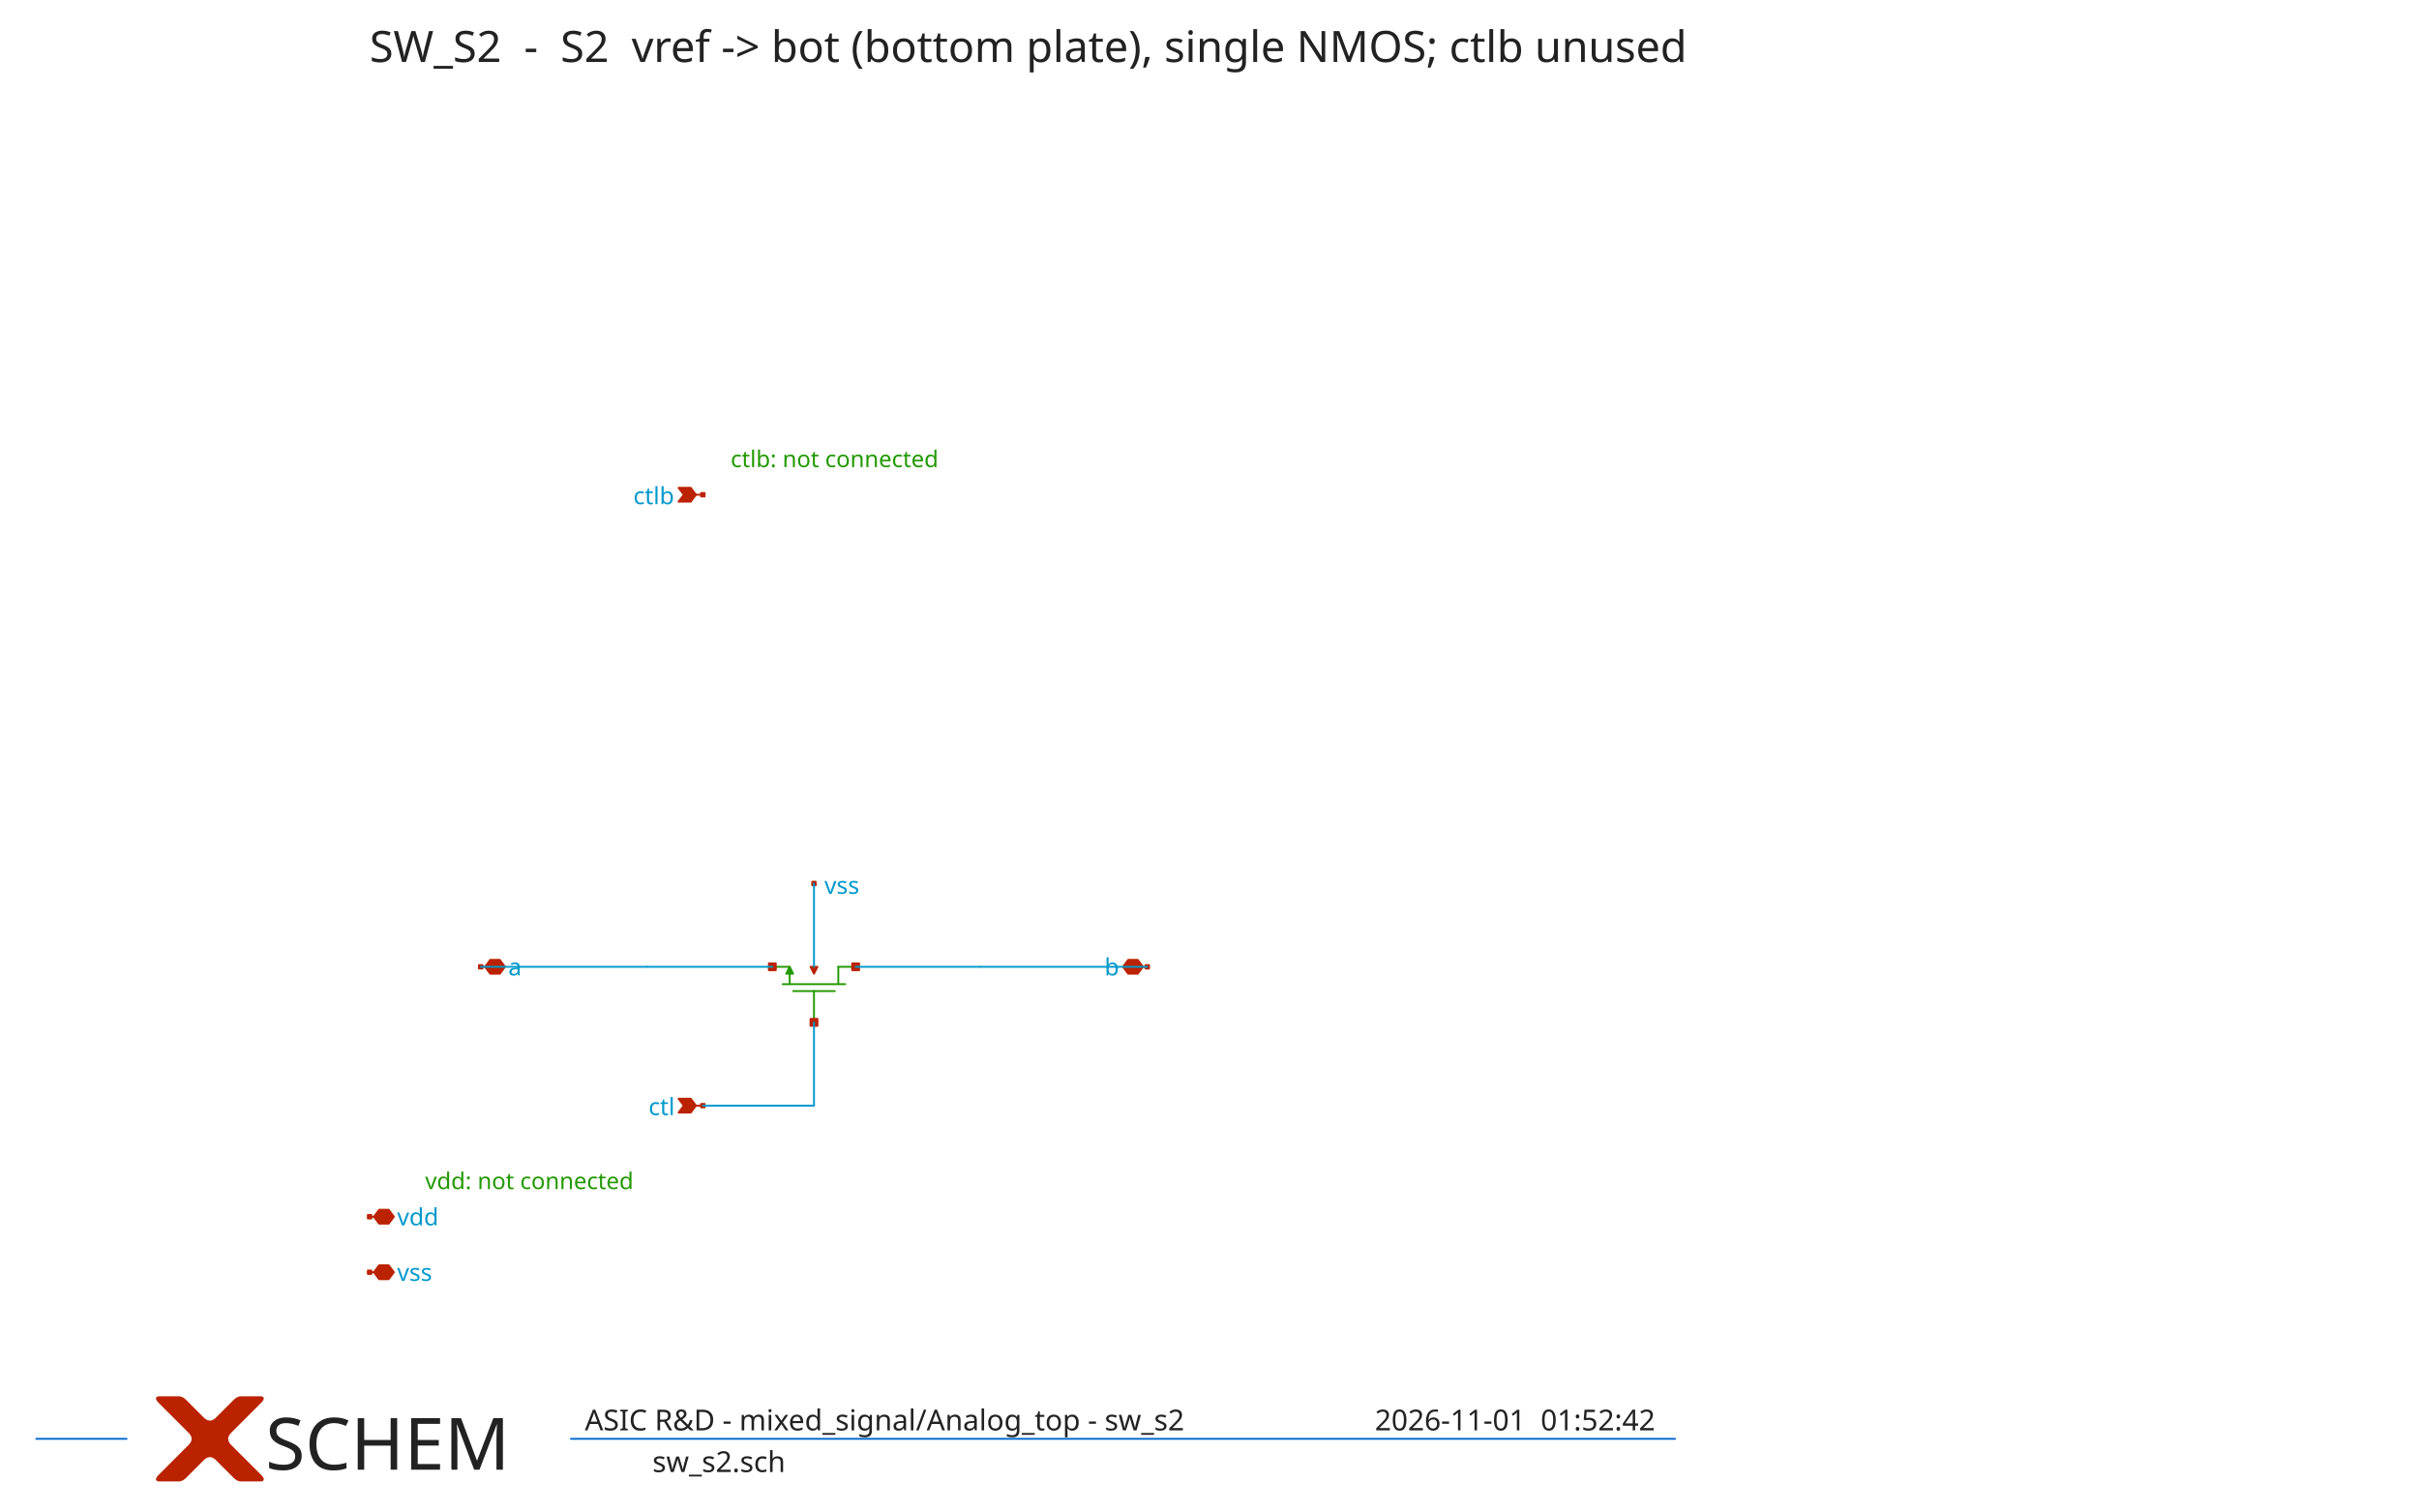
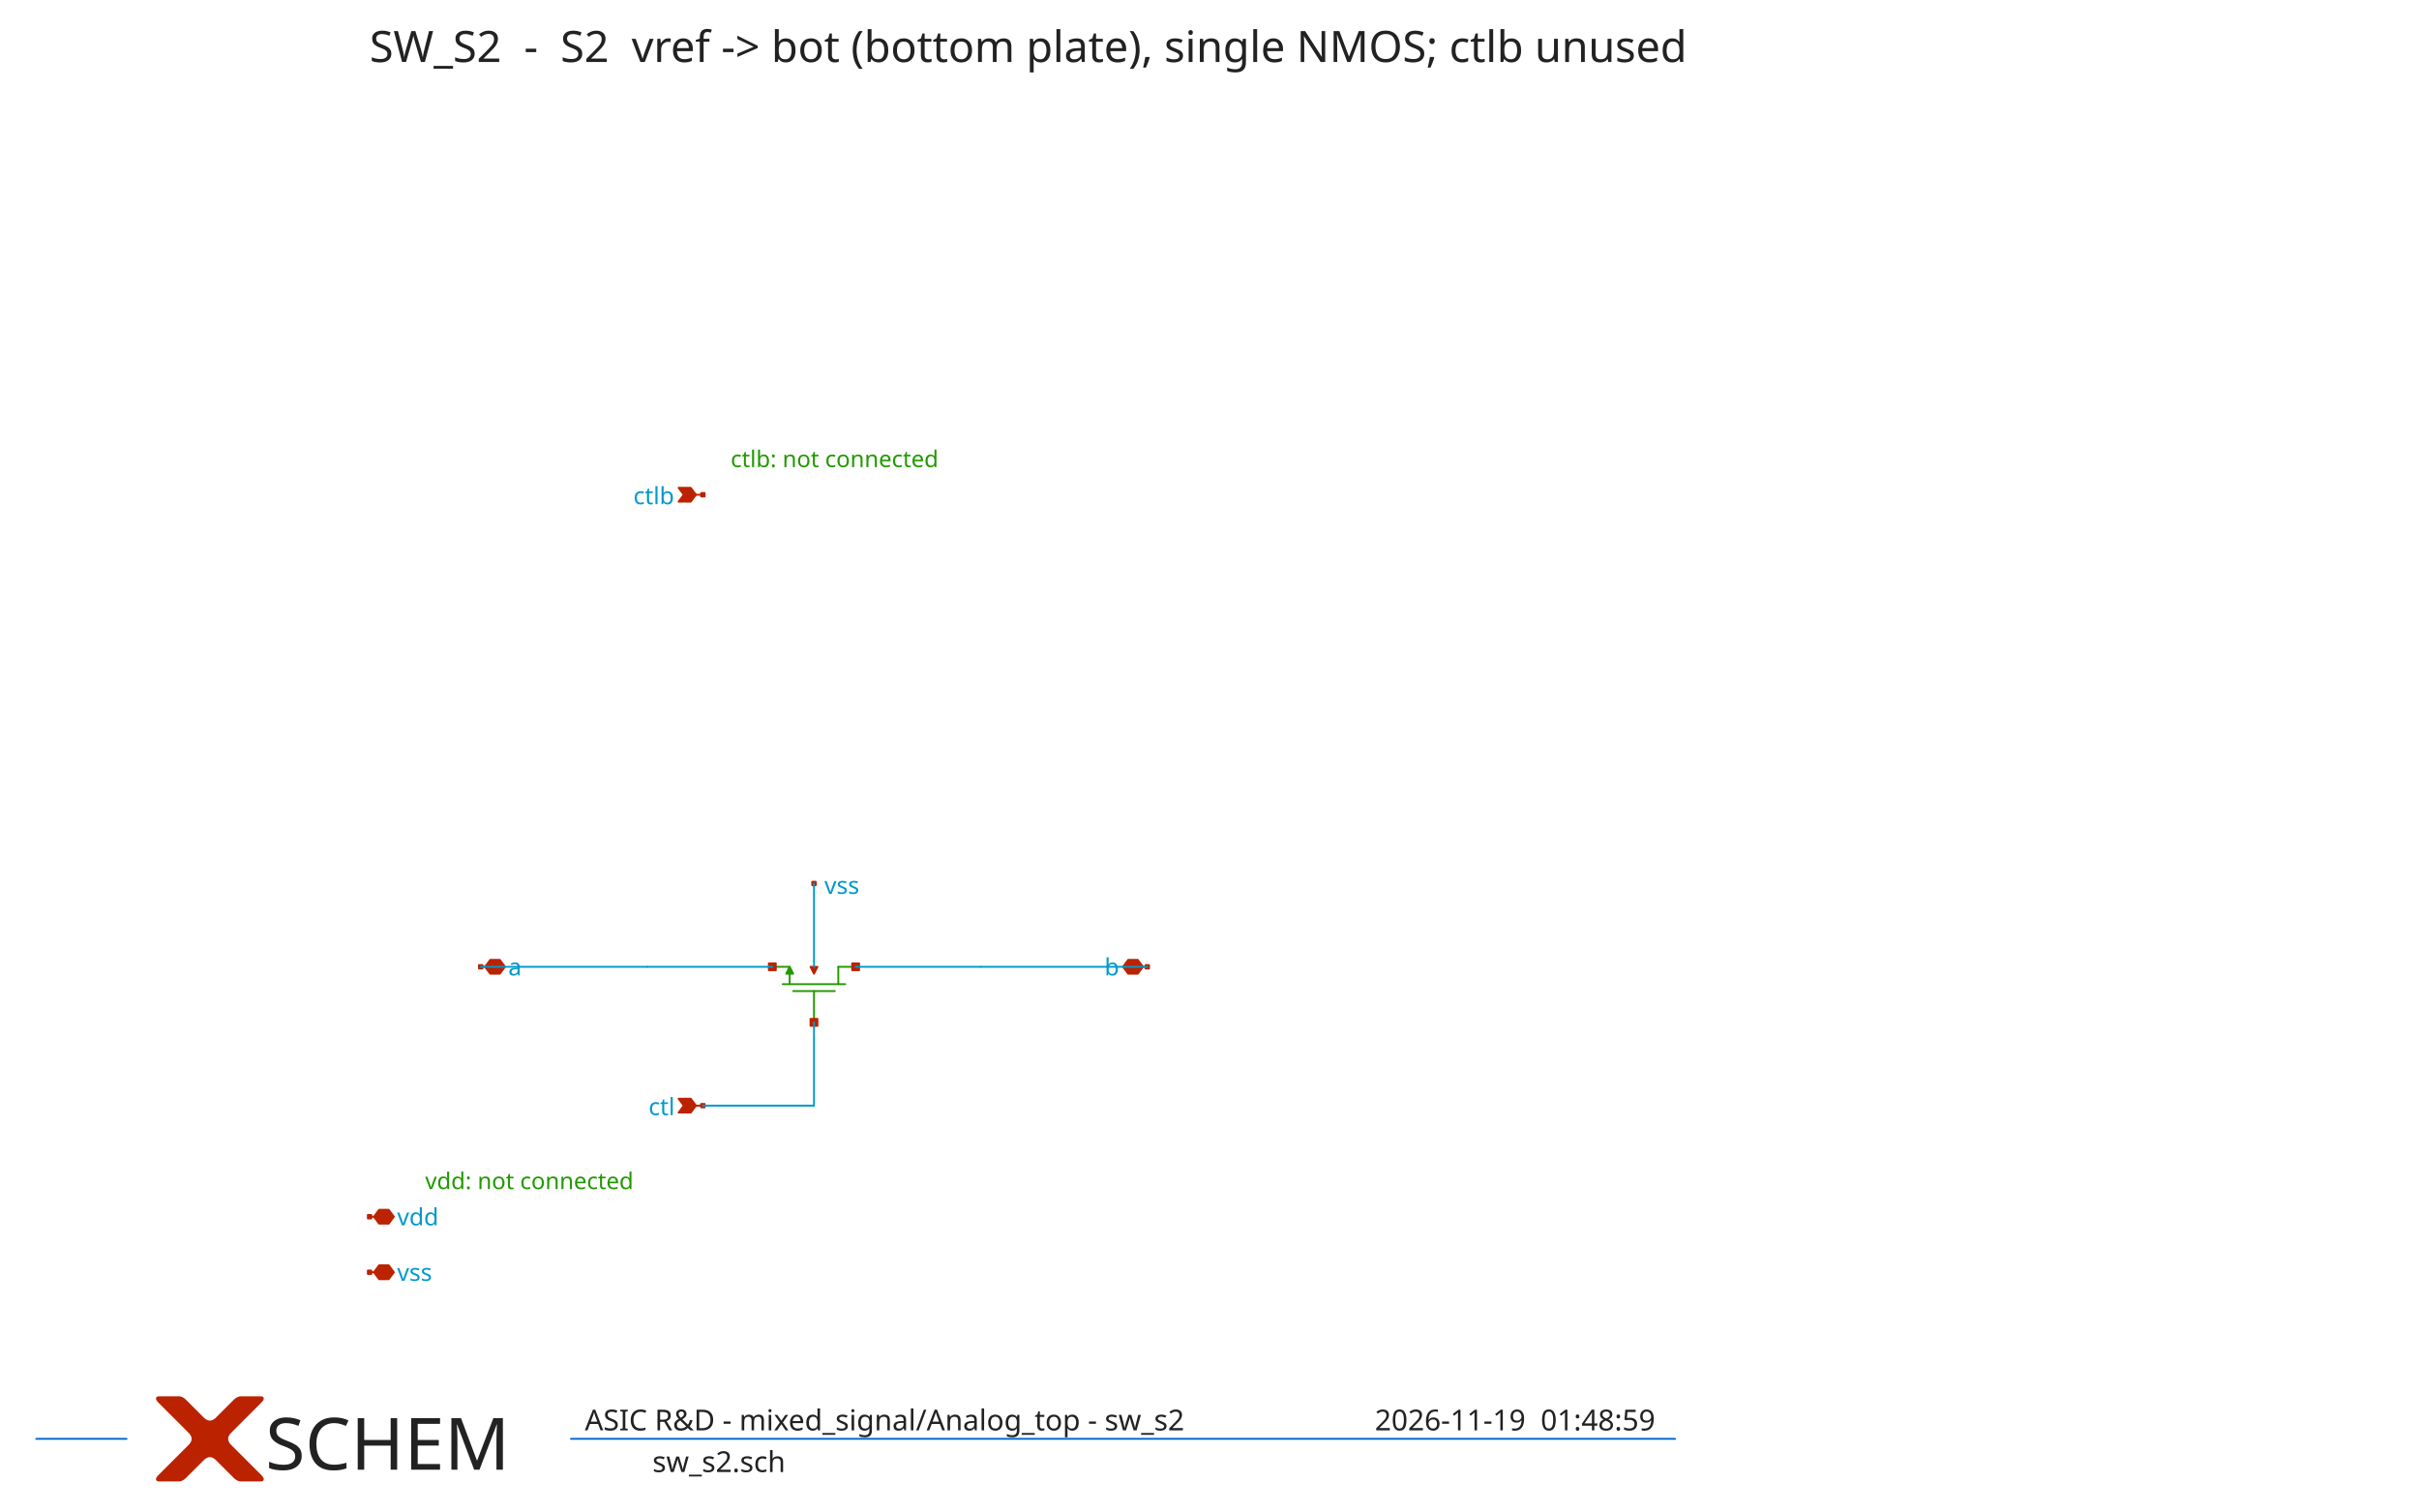
<svg xmlns="http://www.w3.org/2000/svg" width="1112" height="695" version="1.1">
  <style type="text/css">
.l0{
  fill: #ffffff;
  stroke: #ffffff;
  stroke-linecap:round;
  stroke-linejoin:round;
  stroke-width: 0.862;
}
.l1{
  fill: #0099cc;
  stroke: #0099cc;
  stroke-linecap:round;
  stroke-linejoin:round;
  stroke-width: 0.862;
}
.l2{
  fill: #aaaaaa; fill-opacity: 0.2;
  stroke: #aaaaaa;
  stroke-linecap:round;
  stroke-linejoin:round;
  stroke-width: 0.862;
}
.l3{
  fill: #222222; fill-opacity: 0.5;
  stroke: #222222;
  stroke-linecap:round;
  stroke-linejoin:round;
  stroke-width: 0.862;
}
.l4{
  fill: #229900;
  stroke: #229900;
  stroke-linecap:round;
  stroke-linejoin:round;
  stroke-width: 0.862;
}
.l5{
  fill: #bb2200;
  stroke: #bb2200;
  stroke-linecap:round;
  stroke-linejoin:round;
  stroke-width: 0.862;
}
.l6{
  fill: #0066cc; fill-opacity: 0.5;
  stroke: #0066cc;
  stroke-linecap:round;
  stroke-linejoin:round;
  stroke-width: 0.862;
}
.l7{
  fill: #ff0000; fill-opacity: 0.5;
  stroke: #ff0000;
  stroke-linecap:round;
  stroke-linejoin:round;
  stroke-width: 0.862;
}
.l8{
  fill: #888800; fill-opacity: 0.5;
  stroke: #888800;
  stroke-linecap:round;
  stroke-linejoin:round;
  stroke-width: 0.862;
}
.l9{
  fill: #00aaaa; fill-opacity: 0.5;
  stroke: #00aaaa;
  stroke-linecap:round;
  stroke-linejoin:round;
  stroke-width: 0.862;
}
.l10{
  fill: #880088;
  stroke: #880088;
  stroke-linecap:round;
  stroke-linejoin:round;
  stroke-width: 0.862;
}
.l11{
  fill: #00ff00; fill-opacity: 0.5;
  stroke: #00ff00;
  stroke-linecap:round;
  stroke-linejoin:round;
  stroke-width: 0.862;
}
.l12{
  fill: #0000cc; fill-opacity: 0.5;
  stroke: #0000cc;
  stroke-linecap:round;
  stroke-linejoin:round;
  stroke-width: 0.862;
}
.l13{
  fill: #666600; fill-opacity: 0.5;
  stroke: #666600;
  stroke-linecap:round;
  stroke-linejoin:round;
  stroke-width: 0.862;
}
.l14{
  fill: #557755; fill-opacity: 0.2;
  stroke: #557755;
  stroke-linecap:round;
  stroke-linejoin:round;
  stroke-width: 0.862;
}
.l15{
  fill: #aa2222; fill-opacity: 0.5;
  stroke: #aa2222;
  stroke-linecap:round;
  stroke-linejoin:round;
  stroke-width: 0.862;
}
.l16{
  fill: #7ccc40; fill-opacity: 0.5;
  stroke: #7ccc40;
  stroke-linecap:round;
  stroke-linejoin:round;
  stroke-width: 0.862;
}
.l17{
  fill: #00ffcc; fill-opacity: 0.2;
  stroke: #00ffcc;
  stroke-linecap:round;
  stroke-linejoin:round;
  stroke-width: 0.862;
}
.l18{
  fill: #ce0097; fill-opacity: 0.5;
  stroke: #ce0097;
  stroke-linecap:round;
  stroke-linejoin:round;
  stroke-width: 0.862;
}
.l19{
  fill: #d2d46b; fill-opacity: 0.2;
  stroke: #d2d46b;
  stroke-linecap:round;
  stroke-linejoin:round;
  stroke-width: 0.862;
}
.l20{
  fill: #ef6158; fill-opacity: 0.2;
  stroke: #ef6158;
  stroke-linecap:round;
  stroke-linejoin:round;
  stroke-width: 0.862;
}
.l21{
  fill: #fdb200; fill-opacity: 0.2;
  stroke: #fdb200;
  stroke-linecap:round;
  stroke-linejoin:round;
  stroke-width: 0.862;
}
text {font-family: Sans-Serif;}
</style>
  <rect class="l0" x="0" y="0" width="1112" height="695" />
  <path class="l4" d="M359.82 452.517L388.548 452.517" />
  <path class="l4" d="M374.184 455.709L374.184 470.073" />
  <path class="l4" d="M385.356 444.537L393.336 444.537" />
  <path class="l4" d="M355.032 444.537L363.012 444.537" />
  <path class="l4" d="M364.608 455.709L383.76 455.709" />
  <path class="l4" d="M385.356 444.537L385.356 452.517" />
  <path class="l4" d="M363.012 447.729L363.012 452.517" />
  <path class="l4" d="M364.608 447.729L363.012 444.537L361.416 447.729L364.608 447.729" />
  <path class="l5" d="M375.78 444.537L374.184 447.729L372.588 444.537L375.78 444.537" />
  <path class="l5" d="M391.74 442.941L394.932 442.941L394.932 446.133L391.74 446.133L391.74 442.941z" />
  <path class="l5" d="M372.588 468.477L375.78 468.477L375.78 471.669L372.588 471.669L372.588 468.477z" />
  <path class="l5" d="M353.436 442.941L356.628 442.941L356.628 446.133L353.436 446.133L353.436 442.941z" />
  <path class="l5" d="M374.134 444.487L374.234 444.487L374.234 444.587L374.134 444.587L374.134 444.487z" />
  <path class="l5" d="M373.386 405.435L374.982 405.435L374.982 407.031L373.386 407.031L373.386 405.435z" />
  <path class="l5" d="M319.92 508.377L323.112 508.377" />
  <path class="l5" d="M319.92 508.377L317.526 505.185L311.94 505.185L314.334 508.377L311.94 511.569L317.526 511.569L319.92 508.377" />
  <path class="l5" d="M322.314 507.579L323.91 507.579L323.91 509.175L322.314 509.175L322.314 507.579z" />
  <path class="l5" d="M319.92 227.481L323.112 227.481" />
  <path class="l5" d="M319.92 227.481L317.526 224.289L311.94 224.289L314.334 227.481L311.94 230.673L317.526 230.673L319.92 227.481" />
  <path class="l5" d="M322.314 226.683L323.91 226.683L323.91 228.279L322.314 228.279L322.314 226.683z" />
  <path class="l5" d="M220.968 444.537L222.963 444.537" />
  <path class="l5" d="M229.746 447.729L232.14 444.537L229.746 441.345L225.357 441.345L222.963 444.537L225.357 447.729L229.746 447.729" />
  <path class="l5" d="M220.17 443.739L221.766 443.739L221.766 445.335L220.17 445.335L220.17 443.739z" />
  <path class="l5" d="M525.405 444.537L527.4 444.537" />
  <path class="l5" d="M518.622 447.729L516.228 444.537L518.622 441.345L523.011 441.345L525.405 444.537L523.011 447.729L518.622 447.729" />
  <path class="l5" d="M526.602 443.739L528.198 443.739L528.198 445.335L526.602 445.335L526.602 443.739z" />
  <path class="l5" d="M169.896 559.449L171.891 559.449" />
  <path class="l5" d="M178.674 562.641L181.068 559.449L178.674 556.257L174.285 556.257L171.891 559.449L174.285 562.641L178.674 562.641" />
  <path class="l5" d="M169.098 558.651L170.694 558.651L170.694 560.247L169.098 560.247L169.098 558.651z" />
  <path class="l5" d="M169.896 584.985L171.891 584.985" />
  <path class="l5" d="M178.674 588.177L181.068 584.985L178.674 581.793L174.285 581.793L171.891 584.985L174.285 588.177L178.674 588.177" />
  <path class="l5" d="M169.098 584.187L170.694 584.187L170.694 585.783L169.098 585.783L169.098 584.187z" />
  <path class="l5" d="M112.44 652.017L112.24 652.216L112.041 652.416L111.841 652.615L111.642 652.815L111.442 653.014L111.243 653.214L111.043 653.413L110.844 653.613L110.644 653.812L110.445 654.012L110.245 654.211L110.046 654.411L109.846 654.61L109.647 654.81L109.447 655.009L109.248 655.209L109.048 655.408L108.849 655.608L108.649 655.807L108.45 656.007L108.25 656.206L108.051 656.406L107.851 656.605L107.652 656.805L107.452 657.004L107.253 657.204L107.053 657.403L106.854 657.603L106.654 657.802L106.455 658.002L106.255 658.201L106.056 658.401L106.056 658.401L105.863 658.6L105.682 658.8L105.514 658.999L105.358 659.199L105.214 659.398L105.083 659.598L104.965 659.797L104.859 659.997L104.765 660.196L104.684 660.396L104.616 660.595L104.56 660.795L104.516 660.994L104.485 661.194L104.466 661.393L104.46 661.593L104.466 661.792L104.485 661.992L104.516 662.191L104.56 662.391L104.616 662.59L104.684 662.79L104.765 662.989L104.859 663.189L104.965 663.388L105.083 663.588L105.214 663.787L105.358 663.987L105.514 664.186L105.682 664.386L105.863 664.585L106.056 664.785L106.056 664.785L106.256 664.985L106.458 665.187L106.661 665.39L106.866 665.595L107.073 665.802L107.281 666.01L107.491 666.219L107.702 666.43L107.915 666.643L108.129 666.858L108.345 667.073L108.562 667.291L108.781 667.51L109.002 667.73L109.224 667.952L109.447 668.176L109.673 668.401L109.899 668.628L110.128 668.856L110.358 669.086L110.589 669.318L110.822 669.551L111.057 669.785L111.293 670.021L111.531 670.259L111.77 670.498L112.011 670.739L112.253 670.982L112.497 671.225L112.742 671.471L112.989 671.718L113.238 671.967L113.238 671.967L113.486 672.214L113.73 672.459L113.972 672.701L114.211 672.939L114.446 673.175L114.678 673.407L114.907 673.636L115.133 673.862L115.356 674.085L115.576 674.304L115.792 674.521L116.006 674.735L116.216 674.945L116.424 675.152L116.628 675.357L116.829 675.558L117.027 675.756L117.222 675.95L117.413 676.142L117.602 676.331L117.787 676.516L117.97 676.698L118.149 676.878L118.325 677.054L118.498 677.227L118.668 677.397L118.835 677.564L118.999 677.727L119.159 677.888L119.316 678.045L119.471 678.199L119.622 678.351L119.622 678.351L119.767 678.498L119.902 678.641L120.029 678.778L120.146 678.912L120.253 679.04L120.351 679.164L120.44 679.283L120.52 679.398L120.59 679.508L120.651 679.613L120.702 679.714L120.744 679.809L120.777 679.901L120.8 679.987L120.814 680.069L120.819 680.146L120.814 680.219L120.8 680.286L120.777 680.349L120.744 680.408L120.702 680.462L120.651 680.511L120.59 680.555L120.52 680.595L120.44 680.63L120.351 680.66L120.253 680.686L120.146 680.707L120.029 680.724L119.902 680.735L119.767 680.742L119.622 680.745L119.622 680.745L119.472 680.745L119.323 680.745L119.173 680.745L119.023 680.745L118.874 680.745L118.724 680.745L118.575 680.745L118.425 680.745L118.275 680.745L118.126 680.745L117.976 680.745L117.826 680.745L117.677 680.745L117.527 680.745L117.378 680.745L117.228 680.745L117.078 680.745L116.929 680.745L116.779 680.745L116.629 680.745L116.48 680.745L116.33 680.745L116.181 680.745L116.031 680.745L115.881 680.745L115.732 680.745L115.582 680.745L115.432 680.745L115.283 680.745L115.133 680.745L114.984 680.745L114.834 680.745L114.834 680.745L114.685 680.745L114.538 680.745L114.392 680.745L114.248 680.745L114.105 680.745L113.964 680.745L113.825 680.745L113.687 680.745L113.55 680.745L113.416 680.745L113.282 680.745L113.151 680.745L113.021 680.745L112.892 680.745L112.765 680.745L112.639 680.745L112.516 680.745L112.393 680.745L112.272 680.745L112.153 680.745L112.035 680.745L111.919 680.745L111.805 680.745L111.692 680.745L111.58 680.745L111.47 680.745L111.362 680.745L111.255 680.745L111.15 680.745L111.047 680.745L110.944 680.745L110.844 680.745L110.844 680.745L110.744 680.743L110.644 680.738L110.545 680.731L110.445 680.72L110.345 680.706L110.245 680.688L110.146 680.668L110.046 680.645L109.946 680.618L109.846 680.589L109.747 680.556L109.647 680.52L109.547 680.481L109.447 680.439L109.348 680.394L109.248 680.346L109.148 680.294L109.048 680.24L108.949 680.182L108.849 680.121L108.749 680.057L108.649 679.99L108.55 679.92L108.45 679.847L108.35 679.77L108.25 679.691L108.151 679.608L108.051 679.523L107.951 679.434L107.851 679.342L107.752 679.247L107.652 679.149L107.652 679.149L107.552 679.049L107.452 678.949L107.353 678.849L107.253 678.75L107.153 678.65L107.053 678.55L106.954 678.45L106.854 678.351L106.754 678.251L106.654 678.151L106.555 678.051L106.455 677.952L106.355 677.852L106.255 677.752L106.156 677.652L106.056 677.553L105.956 677.453L105.856 677.353L105.757 677.253L105.657 677.154L105.557 677.054L105.457 676.954L105.358 676.854L105.258 676.755L105.158 676.655L105.058 676.555L104.959 676.455L104.859 676.356L104.759 676.256L104.659 676.156L104.56 676.056L104.46 675.957L104.46 675.957L104.359 675.855L104.254 675.751L104.147 675.643L104.036 675.533L103.922 675.419L103.805 675.302L103.685 675.182L103.562 675.059L103.436 674.933L103.307 674.803L103.174 674.671L103.039 674.535L102.9 674.396L102.758 674.255L102.613 674.11L102.465 673.962L102.314 673.81L102.159 673.656L102.002 673.499L101.842 673.338L101.678 673.175L101.511 673.008L101.341 672.838L101.168 672.665L100.992 672.489L100.813 672.309L100.63 672.127L100.445 671.942L100.256 671.753L100.065 671.561L99.87 671.367L99.672 671.169L99.672 671.169L99.472 670.975L99.273 670.795L99.073 670.626L98.874 670.47L98.674 670.327L98.475 670.196L98.275 670.078L98.076 669.972L97.876 669.878L97.677 669.797L97.478 669.728L97.278 669.672L97.079 669.629L96.879 669.598L96.68 669.579L96.48 669.573L96.281 669.579L96.081 669.598L95.882 669.629L95.682 669.672L95.483 669.728L95.283 669.797L95.084 669.878L94.884 669.972L94.684 670.078L94.485 670.196L94.285 670.327L94.086 670.47L93.886 670.626L93.687 670.795L93.487 670.975L93.288 671.169L93.288 671.169L93.09 671.367L92.895 671.561L92.704 671.753L92.515 671.942L92.329 672.127L92.147 672.309L91.968 672.489L91.792 672.665L91.619 672.838L91.449 673.008L91.282 673.175L91.118 673.338L90.958 673.499L90.8 673.656L90.646 673.81L90.495 673.962L90.347 674.11L90.202 674.255L90.06 674.396L89.921 674.535L89.786 674.671L89.653 674.803L89.524 674.933L89.398 675.059L89.275 675.182L89.155 675.302L89.038 675.419L88.924 675.533L88.813 675.643L88.706 675.751L88.601 675.855L88.5 675.957L88.5 675.957L88.4 676.056L88.3 676.156L88.201 676.256L88.101 676.356L88.001 676.455L87.901 676.555L87.802 676.655L87.702 676.755L87.602 676.854L87.502 676.954L87.403 677.054L87.303 677.154L87.203 677.253L87.103 677.353L87.004 677.453L86.904 677.553L86.804 677.652L86.704 677.752L86.605 677.852L86.505 677.952L86.405 678.051L86.305 678.151L86.206 678.251L86.106 678.351L86.006 678.45L85.906 678.55L85.807 678.65L85.707 678.75L85.607 678.849L85.507 678.949L85.408 679.049L85.308 679.149L85.308 679.149L85.208 679.247L85.109 679.342L85.009 679.434L84.909 679.523L84.809 679.608L84.71 679.691L84.61 679.77L84.51 679.847L84.41 679.92L84.311 679.99L84.211 680.057L84.111 680.121L84.011 680.182L83.912 680.24L83.812 680.294L83.712 680.346L83.612 680.394L83.513 680.439L83.413 680.481L83.313 680.52L83.213 680.556L83.114 680.589L83.014 680.618L82.914 680.645L82.814 680.668L82.715 680.688L82.615 680.706L82.515 680.72L82.415 680.731L82.316 680.738L82.216 680.743L82.116 680.745L82.116 680.745L82.015 680.745L81.913 680.745L81.81 680.745L81.704 680.745L81.598 680.745L81.489 680.745L81.379 680.745L81.268 680.745L81.155 680.745L81.04 680.745L80.924 680.745L80.807 680.745L80.688 680.745L80.567 680.745L80.444 680.745L80.32 680.745L80.195 680.745L80.068 680.745L79.939 680.745L79.809 680.745L79.677 680.745L79.544 680.745L79.409 680.745L79.273 680.745L79.135 680.745L78.996 680.745L78.855 680.745L78.712 680.745L78.568 680.745L78.422 680.745L78.275 680.745L78.126 680.745L78.126 680.745L77.976 680.745L77.827 680.745L77.677 680.745L77.528 680.745L77.378 680.745L77.228 680.745L77.079 680.745L76.929 680.745L76.779 680.745L76.63 680.745L76.48 680.745L76.331 680.745L76.181 680.745L76.031 680.745L75.882 680.745L75.732 680.745L75.582 680.745L75.433 680.745L75.283 680.745L75.133 680.745L74.984 680.745L74.834 680.745L74.685 680.745L74.535 680.745L74.385 680.745L74.236 680.745L74.086 680.745L73.936 680.745L73.787 680.745L73.637 680.745L73.488 680.745L73.338 680.745L73.338 680.745L73.193 680.742L73.057 680.735L72.931 680.724L72.814 680.707L72.707 680.686L72.609 680.66L72.52 680.63L72.44 680.595L72.37 680.555L72.309 680.511L72.258 680.462L72.216 680.408L72.183 680.349L72.16 680.286L72.146 680.219L72.141 680.146L72.146 680.069L72.16 679.987L72.183 679.901L72.216 679.809L72.258 679.714L72.309 679.613L72.37 679.508L72.44 679.398L72.52 679.283L72.609 679.164L72.707 679.04L72.814 678.912L72.931 678.778L73.057 678.641L73.193 678.498L73.338 678.351L73.338 678.351L73.489 678.199L73.644 678.045L73.801 677.888L73.961 677.727L74.125 677.564L74.292 677.397L74.462 677.227L74.635 677.054L74.811 676.878L74.99 676.698L75.172 676.516L75.358 676.331L75.546 676.142L75.738 675.95L75.933 675.756L76.131 675.558L76.332 675.357L76.536 675.152L76.743 674.945L76.954 674.735L77.167 674.521L77.384 674.304L77.604 674.085L77.827 673.862L78.053 673.636L78.282 673.407L78.514 673.175L78.749 672.939L78.988 672.701L79.229 672.459L79.474 672.214L79.722 671.967L79.722 671.967L79.971 671.718L80.218 671.471L80.463 671.225L80.707 670.982L80.949 670.739L81.19 670.498L81.429 670.259L81.667 670.021L81.903 669.785L82.138 669.551L82.371 669.318L82.602 669.086L82.832 668.856L83.061 668.628L83.287 668.401L83.513 668.176L83.736 667.952L83.958 667.73L84.179 667.51L84.398 667.291L84.615 667.073L84.831 666.858L85.045 666.643L85.258 666.43L85.469 666.219L85.679 666.01L85.887 665.802L86.094 665.595L86.298 665.39L86.502 665.187L86.704 664.985L86.904 664.785L86.904 664.785L87.097 664.585L87.278 664.386L87.446 664.186L87.602 663.987L87.746 663.787L87.876 663.588L87.995 663.388L88.101 663.189L88.195 662.989L88.275 662.79L88.344 662.59L88.4 662.391L88.444 662.191L88.475 661.992L88.494 661.792L88.5 661.593L88.494 661.393L88.475 661.194L88.444 660.994L88.4 660.795L88.344 660.595L88.275 660.396L88.195 660.196L88.101 659.997L87.995 659.797L87.876 659.598L87.746 659.398L87.602 659.199L87.446 658.999L87.278 658.8L87.097 658.6L86.904 658.401L86.904 658.401L86.704 658.2L86.502 657.998L86.298 657.795L86.094 657.59L85.887 657.384L85.679 657.176L85.469 656.966L85.258 656.755L85.045 656.542L84.831 656.328L84.615 656.112L84.398 655.894L84.179 655.675L83.958 655.455L83.736 655.233L83.513 655.009L83.287 654.784L83.061 654.557L82.832 654.329L82.602 654.099L82.371 653.867L82.138 653.634L81.903 653.4L81.667 653.164L81.429 652.926L81.19 652.687L80.949 652.446L80.707 652.204L80.463 651.96L80.218 651.714L79.971 651.467L79.722 651.219L79.722 651.219L79.474 650.971L79.229 650.726L78.988 650.485L78.749 650.246L78.514 650.011L78.282 649.778L78.053 649.549L77.827 649.323L77.604 649.1L77.384 648.881L77.167 648.664L76.954 648.451L76.743 648.24L76.536 648.033L76.332 647.829L76.131 647.628L75.933 647.43L75.738 647.235L75.546 647.043L75.358 646.855L75.172 646.669L74.99 646.487L74.811 646.307L74.635 646.131L74.462 645.958L74.292 645.788L74.125 645.622L73.961 645.458L73.801 645.298L73.644 645.14L73.489 644.986L73.338 644.835L73.338 644.835L73.193 644.687L73.057 644.545L72.931 644.407L72.814 644.274L72.707 644.145L72.609 644.021L72.52 643.902L72.44 643.787L72.37 643.677L72.309 643.572L72.258 643.472L72.216 643.376L72.183 643.285L72.16 643.198L72.146 643.116L72.141 643.039L72.146 642.967L72.16 642.899L72.183 642.836L72.216 642.777L72.258 642.724L72.309 642.674L72.37 642.63L72.44 642.59L72.52 642.555L72.609 642.525L72.707 642.499L72.814 642.478L72.931 642.462L73.057 642.45L73.193 642.443L73.338 642.441L73.338 642.441L73.488 642.441L73.637 642.441L73.787 642.441L73.936 642.441L74.086 642.441L74.236 642.441L74.385 642.441L74.535 642.441L74.685 642.441L74.834 642.441L74.984 642.441L75.133 642.441L75.283 642.441L75.433 642.441L75.582 642.441L75.732 642.441L75.882 642.441L76.031 642.441L76.181 642.441L76.331 642.441L76.48 642.441L76.63 642.441L76.779 642.441L76.929 642.441L77.079 642.441L77.228 642.441L77.378 642.441L77.528 642.441L77.677 642.441L77.827 642.441L77.976 642.441L78.126 642.441L78.126 642.441L78.275 642.441L78.422 642.441L78.568 642.441L78.712 642.441L78.855 642.441L78.996 642.441L79.135 642.441L79.273 642.441L79.409 642.441L79.544 642.441L79.677 642.441L79.809 642.441L79.939 642.441L80.068 642.441L80.195 642.441L80.32 642.441L80.444 642.441L80.567 642.441L80.688 642.441L80.807 642.441L80.924 642.441L81.04 642.441L81.155 642.441L81.268 642.441L81.379 642.441L81.489 642.441L81.598 642.441L81.704 642.441L81.81 642.441L81.913 642.441L82.015 642.441L82.116 642.441L82.116 642.441L82.216 642.442L82.316 642.447L82.415 642.455L82.515 642.466L82.615 642.48L82.715 642.497L82.814 642.517L82.914 642.54L83.014 642.567L83.114 642.596L83.213 642.629L83.313 642.665L83.413 642.704L83.513 642.746L83.612 642.791L83.712 642.84L83.812 642.891L83.912 642.946L84.011 643.003L84.111 643.064L84.211 643.128L84.311 643.195L84.41 643.265L84.51 643.338L84.61 643.415L84.71 643.494L84.809 643.577L84.909 643.663L85.009 643.751L85.109 643.843L85.208 643.938L85.308 644.037L85.308 644.037L85.408 644.136L85.507 644.236L85.607 644.336L85.707 644.436L85.807 644.535L85.906 644.635L86.006 644.735L86.106 644.835L86.206 644.934L86.305 645.034L86.405 645.134L86.505 645.234L86.605 645.333L86.704 645.433L86.804 645.533L86.904 645.633L87.004 645.732L87.103 645.832L87.203 645.932L87.303 646.032L87.403 646.131L87.502 646.231L87.602 646.331L87.702 646.431L87.802 646.53L87.901 646.63L88.001 646.73L88.101 646.83L88.201 646.929L88.3 647.029L88.4 647.129L88.5 647.229L88.5 647.229L88.601 647.33L88.706 647.434L88.813 647.542L88.924 647.653L89.038 647.766L89.155 647.883L89.275 648.003L89.398 648.126L89.524 648.253L89.653 648.382L89.786 648.514L89.921 648.65L90.06 648.789L90.202 648.931L90.347 649.076L90.495 649.224L90.646 649.375L90.8 649.529L90.958 649.687L91.118 649.847L91.282 650.011L91.449 650.177L91.619 650.347L91.792 650.52L91.968 650.696L92.147 650.876L92.329 651.058L92.515 651.244L92.704 651.432L92.895 651.624L93.09 651.819L93.288 652.017L93.288 652.017L93.487 652.21L93.687 652.391L93.886 652.559L94.086 652.715L94.285 652.858L94.485 652.989L94.684 653.108L94.884 653.214L95.084 653.307L95.283 653.388L95.483 653.457L95.682 653.513L95.882 653.557L96.081 653.588L96.281 653.606L96.48 653.613L96.68 653.606L96.879 653.588L97.079 653.557L97.278 653.513L97.478 653.457L97.677 653.388L97.876 653.307L98.076 653.214L98.275 653.108L98.475 652.989L98.674 652.858L98.874 652.715L99.073 652.559L99.273 652.391L99.472 652.21L99.672 652.017L99.672 652.017L99.87 651.819L100.065 651.624L100.256 651.432L100.445 651.244L100.63 651.058L100.813 650.876L100.992 650.696L101.168 650.52L101.341 650.347L101.511 650.177L101.678 650.011L101.842 649.847L102.002 649.687L102.159 649.529L102.314 649.375L102.465 649.224L102.613 649.076L102.758 648.931L102.9 648.789L103.039 648.65L103.174 648.514L103.307 648.382L103.436 648.253L103.562 648.126L103.685 648.003L103.805 647.883L103.922 647.766L104.036 647.653L104.147 647.542L104.254 647.434L104.359 647.33L104.46 647.229L104.46 647.229L104.56 647.129L104.659 647.029L104.759 646.929L104.859 646.83L104.959 646.73L105.058 646.63L105.158 646.53L105.258 646.431L105.358 646.331L105.457 646.231L105.557 646.131L105.657 646.032L105.757 645.932L105.856 645.832L105.956 645.732L106.056 645.633L106.156 645.533L106.255 645.433L106.355 645.333L106.455 645.234L106.555 645.134L106.654 645.034L106.754 644.934L106.854 644.835L106.954 644.735L107.053 644.635L107.153 644.535L107.253 644.436L107.353 644.336L107.452 644.236L107.552 644.136L107.652 644.037L107.652 644.037L107.752 643.938L107.851 643.843L107.951 643.751L108.051 643.663L108.151 643.577L108.25 643.494L108.35 643.415L108.45 643.338L108.55 643.265L108.649 643.195L108.749 643.128L108.849 643.064L108.949 643.003L109.048 642.946L109.148 642.891L109.248 642.84L109.348 642.791L109.447 642.746L109.547 642.704L109.647 642.665L109.747 642.629L109.846 642.596L109.946 642.567L110.046 642.54L110.146 642.517L110.245 642.497L110.345 642.48L110.445 642.466L110.545 642.455L110.644 642.447L110.744 642.442L110.844 642.441L110.844 642.441L110.944 642.441L111.047 642.441L111.15 642.441L111.255 642.441L111.362 642.441L111.47 642.441L111.58 642.441L111.692 642.441L111.805 642.441L111.919 642.441L112.035 642.441L112.153 642.441L112.272 642.441L112.393 642.441L112.516 642.441L112.639 642.441L112.765 642.441L112.892 642.441L113.021 642.441L113.151 642.441L113.282 642.441L113.416 642.441L113.55 642.441L113.687 642.441L113.825 642.441L113.964 642.441L114.105 642.441L114.248 642.441L114.392 642.441L114.538 642.441L114.685 642.441L114.834 642.441L114.834 642.441L114.984 642.441L115.133 642.441L115.283 642.441L115.432 642.441L115.582 642.441L115.732 642.441L115.881 642.441L116.031 642.441L116.181 642.441L116.33 642.441L116.48 642.441L116.629 642.441L116.779 642.441L116.929 642.441L117.078 642.441L117.228 642.441L117.378 642.441L117.527 642.441L117.677 642.441L117.826 642.441L117.976 642.441L118.126 642.441L118.275 642.441L118.425 642.441L118.575 642.441L118.724 642.441L118.874 642.441L119.023 642.441L119.173 642.441L119.323 642.441L119.472 642.441L119.622 642.441L119.622 642.441L119.767 642.443L119.902 642.45L120.029 642.462L120.146 642.478L120.253 642.499L120.351 642.525L120.44 642.555L120.52 642.59L120.59 642.63L120.651 642.674L120.702 642.724L120.744 642.777L120.777 642.836L120.8 642.899L120.814 642.967L120.819 643.039L120.814 643.116L120.8 643.198L120.777 643.285L120.744 643.376L120.702 643.472L120.651 643.572L120.59 643.677L120.52 643.787L120.44 643.902L120.351 644.021L120.253 644.145L120.146 644.274L120.029 644.407L119.902 644.545L119.767 644.687L119.622 644.835L119.622 644.835L119.47 644.987L119.313 645.143L119.152 645.305L118.986 645.471L118.815 645.641L118.64 645.817L118.46 645.997L118.275 646.181L118.086 646.371L117.892 646.565L117.693 646.763L117.49 646.967L117.282 647.175L117.069 647.388L116.852 647.605L116.629 647.827L116.403 648.054L116.171 648.285L115.935 648.521L115.694 648.762L115.449 649.008L115.199 649.258L114.944 649.513L114.684 649.772L114.42 650.036L114.151 650.305L113.878 650.579L113.6 650.857L113.317 651.14L113.029 651.427L112.737 651.72L112.44 652.017" />
  <path class="l6" d="M262.464 661.593L769.992 661.593" />
  <path class="l6" d="M16.68 661.593L58.176 661.593" />
  <text fill="#0099cc" xml:space="preserve" font-size="10.955" transform="translate(378.972, 410.993)">vss</text>
  <text fill="#0099cc" xml:space="preserve" font-size="10.955" transform="translate(298.142, 512.738)">ctl</text>
  <text fill="#0099cc" xml:space="preserve" font-size="10.955" transform="translate(291.142, 231.842)">ctlb</text>
  <text fill="#0099cc" xml:space="preserve" font-size="10.955" transform="translate(233.636, 448.499)">a</text>
  <text fill="#0099cc" xml:space="preserve" font-size="10.955" transform="translate(507.731, 448.499)">b</text>
  <text fill="#0099cc" xml:space="preserve" font-size="10.955" transform="translate(182.564, 563.411)">vdd</text>
  <text fill="#0099cc" xml:space="preserve" font-size="10.955" transform="translate(182.564, 588.947)">vss</text>
  <text fill="#222222" xml:space="preserve" font-size="13.279" transform="translate(268.848, 676.842)">         sw_s2.sch</text>
  <text fill="#222222" xml:space="preserve" font-size="13.279" transform="translate(268.848, 657.69)">ASIC R&amp;D - mixed_signal/Analog_top - sw_s2</text>
-   <text fill="#222222" xml:space="preserve" font-size="13.279" transform="translate(631.992, 657.69)">2026-11-01  01:52:42</text>
+   <text fill="#222222" xml:space="preserve" font-size="13.279" transform="translate(631.992, 657.69)">2026-11-19  01:48:59</text>
  <text fill="#222222" xml:space="preserve" font-size="33.197" transform="translate(122.016, 675.775)">SCHEM</text>
  <path class="l1" d="M297.576 444.537L355.032 444.537" />
  <path class="l1" d="M393.336 444.537L450.792 444.537" />
  <path class="l1" d="M374.184 406.233L374.184 444.537" />
  <path class="l1" d="M374.184 470.073L374.184 508.377" />
  <path class="l1" d="M323.112 508.377L374.184 508.377" />
  <path class="l1" d="M220.968 444.537L297.576 444.537" />
  <path class="l1" d="M450.792 444.537L527.4 444.537" />
  <text fill="#229900" xml:space="preserve" font-size="10.623" transform="translate(335.88, 214.783)">ctlb: not connected</text>
  <text fill="#229900" xml:space="preserve" font-size="10.623" transform="translate(195.432, 546.75)">vdd: not connected</text>
  <text fill="#222222" xml:space="preserve" font-size="19.918" transform="translate(169.896, 28.5106)">SW_S2  -  S2  vref -&gt; bot (bottom plate), single NMOS; ctlb unused</text>
</svg>
